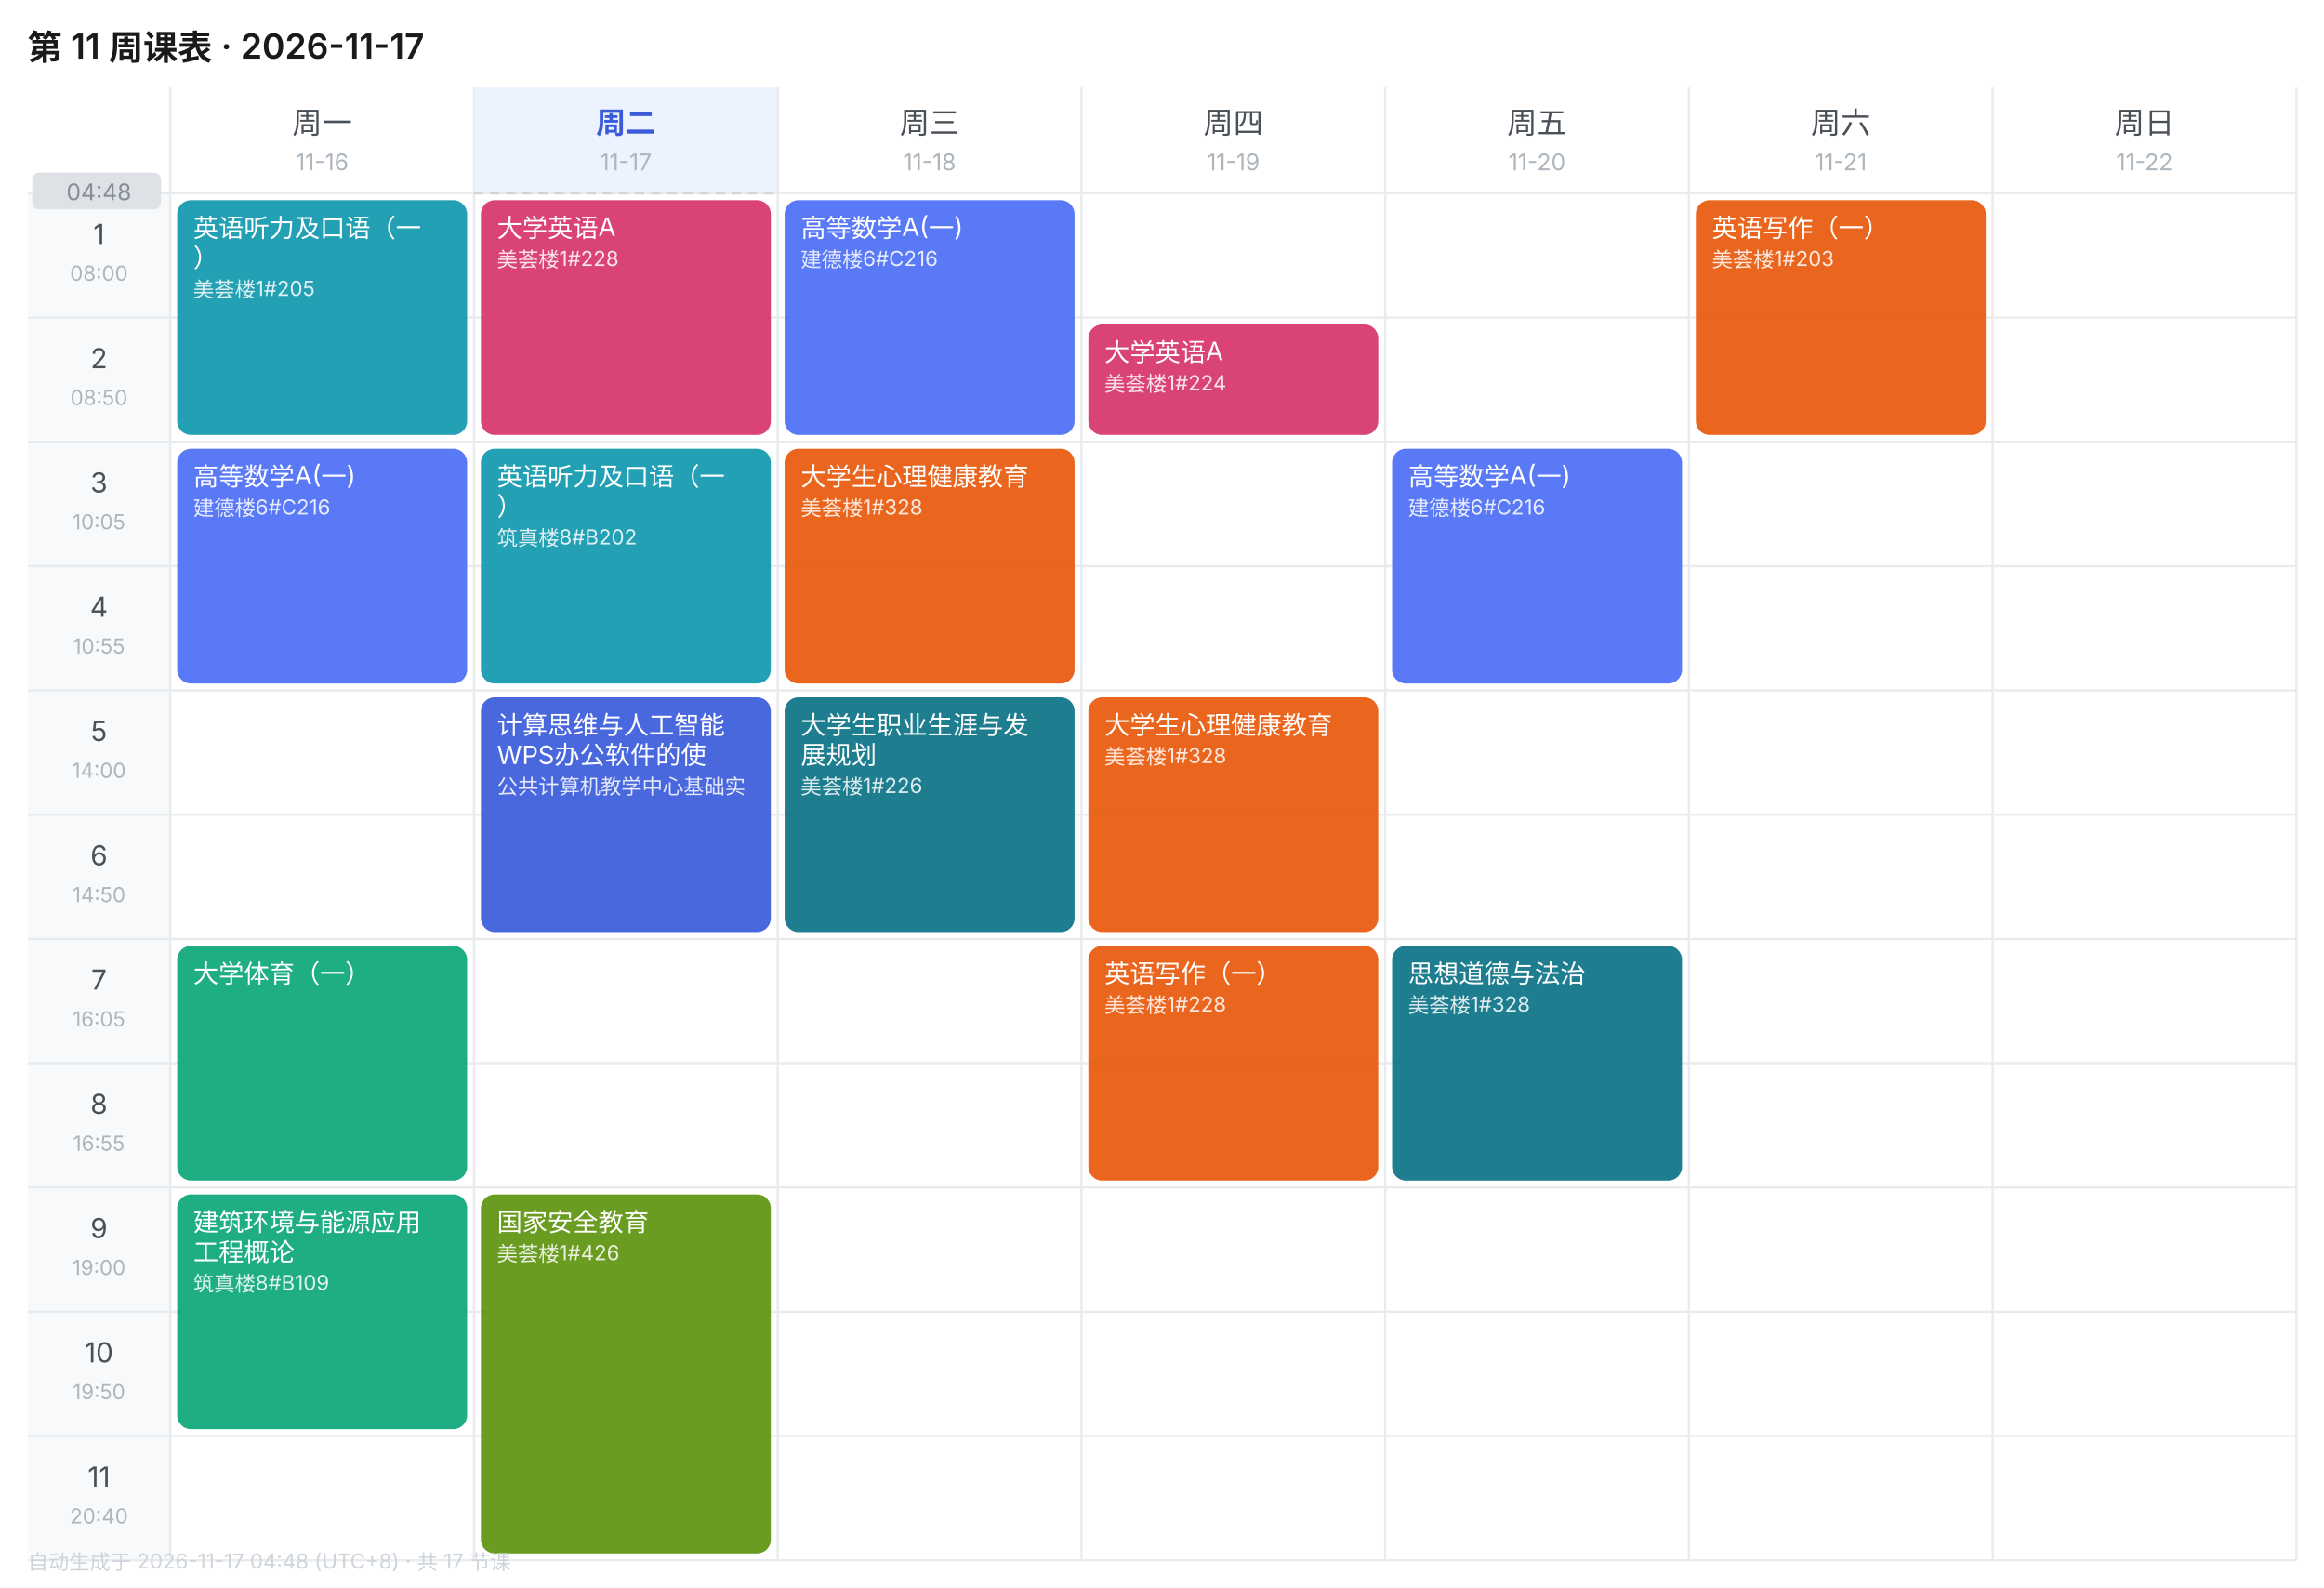
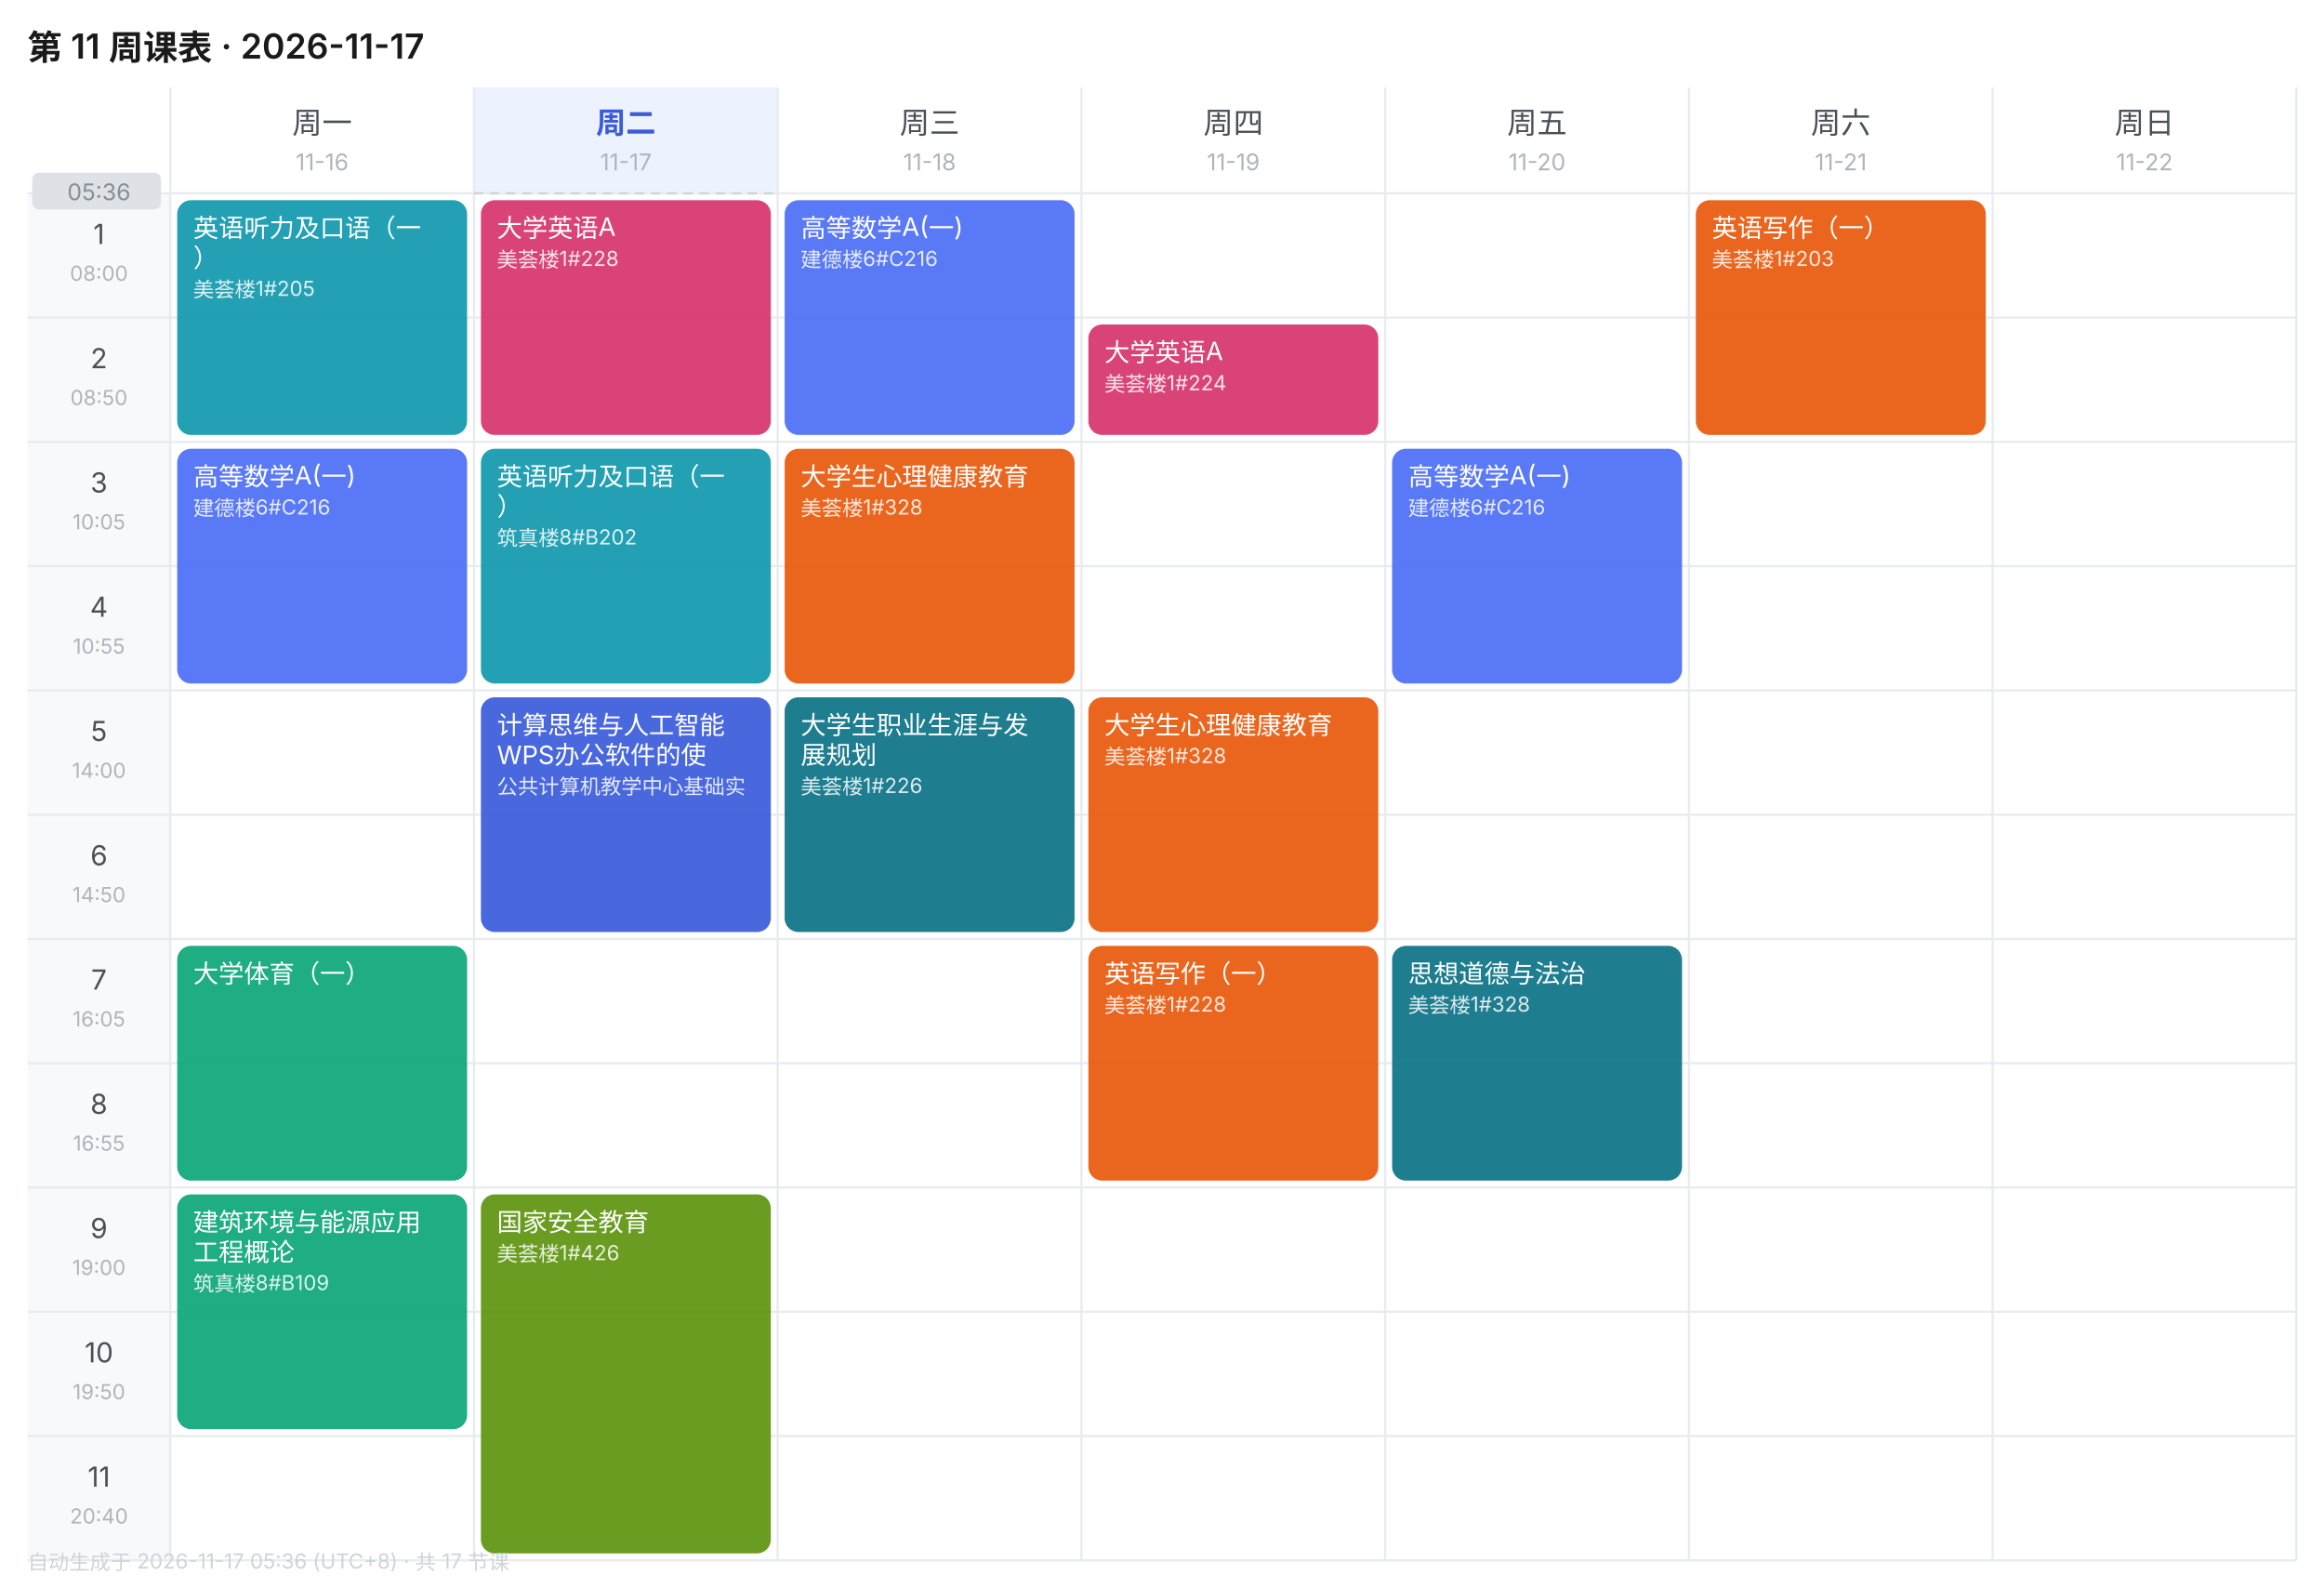
<svg xmlns="http://www.w3.org/2000/svg" width="1010" height="690" viewBox="0 0 1010 690" font-family="-apple-system,BlinkMacSystemFont,'Segoe UI','PingFang SC','Microsoft YaHei',sans-serif">
  <rect width="1010" height="690" fill="#FFFFFF" />
  <text x="12" y="26" font-size="15" font-weight="600" fill="#1A1A1A">第 11 周课表 · 2026-11-17</text>
  <text x="140.0" y="58" font-size="13" font-weight="400" text-anchor="middle" fill="#495057">周一</text>
  <text x="140.0" y="74" font-size="10" text-anchor="middle" fill="#ADB5BD">11-16</text>
  <rect x="206" y="38" width="132" height="46" fill="#EDF2FF" />
  <text x="272.0" y="58" font-size="13" font-weight="600" text-anchor="middle" fill="#3B5BDB">周二</text>
  <text x="272.0" y="74" font-size="10" text-anchor="middle" fill="#ADB5BD">11-17</text>
  <text x="404.0" y="58" font-size="13" font-weight="400" text-anchor="middle" fill="#495057">周三</text>
  <text x="404.0" y="74" font-size="10" text-anchor="middle" fill="#ADB5BD">11-18</text>
  <text x="536.0" y="58" font-size="13" font-weight="400" text-anchor="middle" fill="#495057">周四</text>
  <text x="536.0" y="74" font-size="10" text-anchor="middle" fill="#ADB5BD">11-19</text>
  <text x="668.0" y="58" font-size="13" font-weight="400" text-anchor="middle" fill="#495057">周五</text>
  <text x="668.0" y="74" font-size="10" text-anchor="middle" fill="#ADB5BD">11-20</text>
  <text x="800.0" y="58" font-size="13" font-weight="400" text-anchor="middle" fill="#495057">周六</text>
  <text x="800.0" y="74" font-size="10" text-anchor="middle" fill="#ADB5BD">11-21</text>
  <text x="932.0" y="58" font-size="13" font-weight="400" text-anchor="middle" fill="#495057">周日</text>
  <text x="932.0" y="74" font-size="10" text-anchor="middle" fill="#ADB5BD">11-22</text>
  <rect x="12" y="84" width="62" height="54" fill="#F8F9FA" />
  <text x="43.0" y="106" font-size="12" text-anchor="middle" fill="#495057">1</text>
  <text x="43.0" y="122" font-size="9" text-anchor="middle" fill="#ADB5BD">08:00</text>
  <line x1="12" y1="84" x2="998" y2="84" stroke="#E9ECEF" stroke-width="1" />
  <rect x="12" y="138" width="62" height="54" fill="#F8F9FA" />
  <text x="43.0" y="160" font-size="12" text-anchor="middle" fill="#495057">2</text>
  <text x="43.0" y="176" font-size="9" text-anchor="middle" fill="#ADB5BD">08:50</text>
  <line x1="12" y1="138" x2="998" y2="138" stroke="#E9ECEF" stroke-width="1" />
  <rect x="12" y="192" width="62" height="54" fill="#F8F9FA" />
  <text x="43.0" y="214" font-size="12" text-anchor="middle" fill="#495057">3</text>
  <text x="43.0" y="230" font-size="9" text-anchor="middle" fill="#ADB5BD">10:05</text>
  <line x1="12" y1="192" x2="998" y2="192" stroke="#E9ECEF" stroke-width="1" />
  <rect x="12" y="246" width="62" height="54" fill="#F8F9FA" />
  <text x="43.0" y="268" font-size="12" text-anchor="middle" fill="#495057">4</text>
  <text x="43.0" y="284" font-size="9" text-anchor="middle" fill="#ADB5BD">10:55</text>
  <line x1="12" y1="246" x2="998" y2="246" stroke="#E9ECEF" stroke-width="1" />
  <rect x="12" y="300" width="62" height="54" fill="#F8F9FA" />
  <text x="43.0" y="322" font-size="12" text-anchor="middle" fill="#495057">5</text>
  <text x="43.0" y="338" font-size="9" text-anchor="middle" fill="#ADB5BD">14:00</text>
  <line x1="12" y1="300" x2="998" y2="300" stroke="#E9ECEF" stroke-width="1" />
  <rect x="12" y="354" width="62" height="54" fill="#F8F9FA" />
  <text x="43.0" y="376" font-size="12" text-anchor="middle" fill="#495057">6</text>
  <text x="43.0" y="392" font-size="9" text-anchor="middle" fill="#ADB5BD">14:50</text>
  <line x1="12" y1="354" x2="998" y2="354" stroke="#E9ECEF" stroke-width="1" />
  <rect x="12" y="408" width="62" height="54" fill="#F8F9FA" />
  <text x="43.0" y="430" font-size="12" text-anchor="middle" fill="#495057">7</text>
  <text x="43.0" y="446" font-size="9" text-anchor="middle" fill="#ADB5BD">16:05</text>
  <line x1="12" y1="408" x2="998" y2="408" stroke="#E9ECEF" stroke-width="1" />
  <rect x="12" y="462" width="62" height="54" fill="#F8F9FA" />
  <text x="43.0" y="484" font-size="12" text-anchor="middle" fill="#495057">8</text>
  <text x="43.0" y="500" font-size="9" text-anchor="middle" fill="#ADB5BD">16:55</text>
  <line x1="12" y1="462" x2="998" y2="462" stroke="#E9ECEF" stroke-width="1" />
  <rect x="12" y="516" width="62" height="54" fill="#F8F9FA" />
  <text x="43.0" y="538" font-size="12" text-anchor="middle" fill="#495057">9</text>
  <text x="43.0" y="554" font-size="9" text-anchor="middle" fill="#ADB5BD">19:00</text>
  <line x1="12" y1="516" x2="998" y2="516" stroke="#E9ECEF" stroke-width="1" />
  <rect x="12" y="570" width="62" height="54" fill="#F8F9FA" />
  <text x="43.0" y="592" font-size="12" text-anchor="middle" fill="#495057">10</text>
  <text x="43.0" y="608" font-size="9" text-anchor="middle" fill="#ADB5BD">19:50</text>
  <line x1="12" y1="570" x2="998" y2="570" stroke="#E9ECEF" stroke-width="1" />
  <rect x="12" y="624" width="62" height="54" fill="#F8F9FA" />
  <text x="43.0" y="646" font-size="12" text-anchor="middle" fill="#495057">11</text>
  <text x="43.0" y="662" font-size="9" text-anchor="middle" fill="#ADB5BD">20:40</text>
  <line x1="12" y1="624" x2="998" y2="624" stroke="#E9ECEF" stroke-width="1" />
  <line x1="74" y1="38" x2="74" y2="678" stroke="#E9ECEF" stroke-width="1" />
  <line x1="206" y1="38" x2="206" y2="678" stroke="#E9ECEF" stroke-width="1" />
  <line x1="338" y1="38" x2="338" y2="678" stroke="#E9ECEF" stroke-width="1" />
  <line x1="470" y1="38" x2="470" y2="678" stroke="#E9ECEF" stroke-width="1" />
  <line x1="602" y1="38" x2="602" y2="678" stroke="#E9ECEF" stroke-width="1" />
  <line x1="734" y1="38" x2="734" y2="678" stroke="#E9ECEF" stroke-width="1" />
  <line x1="866" y1="38" x2="866" y2="678" stroke="#E9ECEF" stroke-width="1" />
  <line x1="998" y1="38" x2="998" y2="678" stroke="#E9ECEF" stroke-width="1" />
  <line x1="12" y1="678" x2="998" y2="678" stroke="#E9ECEF" stroke-width="1" />
  <rect x="77" y="87" width="126" height="102" rx="6" fill="#1098AD" opacity="0.92" />
  <text x="84" y="103" font-size="11" fill="#FFFFFF">英语听力及口语（一</text>
  <text x="84" y="116" font-size="11" fill="#FFFFFF">）</text>
  <text x="84" y="129" font-size="9" fill="#FFFFFF" opacity="0.85">美荟楼1#205</text>
  <rect x="77" y="195" width="126" height="102" rx="6" fill="#4C6EF5" opacity="0.92" />
  <text x="84" y="211" font-size="11" fill="#FFFFFF">高等数学A(一)</text>
  <text x="84" y="224" font-size="9" fill="#FFFFFF" opacity="0.85">建德楼6#C216</text>
  <rect x="77" y="411" width="126" height="102" rx="6" fill="#0CA678" opacity="0.92" />
  <text x="84" y="427" font-size="11" fill="#FFFFFF">大学体育（一）</text>
  <rect x="77" y="519" width="126" height="102" rx="6" fill="#0CA678" opacity="0.92" />
  <text x="84" y="535" font-size="11" fill="#FFFFFF">建筑环境与能源应用</text>
  <text x="84" y="548" font-size="11" fill="#FFFFFF">工程概论</text>
  <text x="84" y="561" font-size="9" fill="#FFFFFF" opacity="0.85">筑真楼8#B109</text>
  <rect x="209" y="87" width="126" height="102" rx="6" fill="#D6336C" opacity="0.92" />
  <text x="216" y="103" font-size="11" fill="#FFFFFF">大学英语A</text>
  <text x="216" y="116" font-size="9" fill="#FFFFFF" opacity="0.85">美荟楼1#228</text>
  <rect x="209" y="195" width="126" height="102" rx="6" fill="#1098AD" opacity="0.92" />
  <text x="216" y="211" font-size="11" fill="#FFFFFF">英语听力及口语（一</text>
  <text x="216" y="224" font-size="11" fill="#FFFFFF">）</text>
  <text x="216" y="237" font-size="9" fill="#FFFFFF" opacity="0.85">筑真楼8#B202</text>
  <rect x="209" y="303" width="126" height="102" rx="6" fill="#3B5BDB" opacity="0.92" />
  <text x="216" y="319" font-size="11" fill="#FFFFFF">计算思维与人工智能</text>
  <text x="216" y="332" font-size="11" fill="#FFFFFF">WPS办公软件的使</text>
  <text x="216" y="345" font-size="9" fill="#FFFFFF" opacity="0.85">公共计算机教学中心基础实</text>
  <rect x="209" y="519" width="126" height="156" rx="6" fill="#5C940D" opacity="0.92" />
  <text x="216" y="535" font-size="11" fill="#FFFFFF">国家安全教育</text>
  <text x="216" y="548" font-size="9" fill="#FFFFFF" opacity="0.85">美荟楼1#426</text>
  <rect x="341" y="87" width="126" height="102" rx="6" fill="#4C6EF5" opacity="0.92" />
  <text x="348" y="103" font-size="11" fill="#FFFFFF">高等数学A(一)</text>
  <text x="348" y="116" font-size="9" fill="#FFFFFF" opacity="0.85">建德楼6#C216</text>
  <rect x="341" y="195" width="126" height="102" rx="6" fill="#E8590C" opacity="0.92" />
  <text x="348" y="211" font-size="11" fill="#FFFFFF">大学生心理健康教育</text>
  <text x="348" y="224" font-size="9" fill="#FFFFFF" opacity="0.85">美荟楼1#328</text>
  <rect x="341" y="303" width="126" height="102" rx="6" fill="#0B7285" opacity="0.92" />
  <text x="348" y="319" font-size="11" fill="#FFFFFF">大学生职业生涯与发</text>
  <text x="348" y="332" font-size="11" fill="#FFFFFF">展规划</text>
  <text x="348" y="345" font-size="9" fill="#FFFFFF" opacity="0.85">美荟楼1#226</text>
  <rect x="473" y="141" width="126" height="48" rx="6" fill="#D6336C" opacity="0.92" />
  <text x="480" y="157" font-size="11" fill="#FFFFFF">大学英语A</text>
  <text x="480" y="170" font-size="9" fill="#FFFFFF" opacity="0.85">美荟楼1#224</text>
  <rect x="473" y="303" width="126" height="102" rx="6" fill="#E8590C" opacity="0.92" />
  <text x="480" y="319" font-size="11" fill="#FFFFFF">大学生心理健康教育</text>
  <text x="480" y="332" font-size="9" fill="#FFFFFF" opacity="0.85">美荟楼1#328</text>
  <rect x="473" y="411" width="126" height="102" rx="6" fill="#E8590C" opacity="0.92" />
  <text x="480" y="427" font-size="11" fill="#FFFFFF">英语写作（一）</text>
  <text x="480" y="440" font-size="9" fill="#FFFFFF" opacity="0.85">美荟楼1#228</text>
  <rect x="605" y="195" width="126" height="102" rx="6" fill="#4C6EF5" opacity="0.92" />
  <text x="612" y="211" font-size="11" fill="#FFFFFF">高等数学A(一)</text>
  <text x="612" y="224" font-size="9" fill="#FFFFFF" opacity="0.85">建德楼6#C216</text>
  <rect x="605" y="411" width="126" height="102" rx="6" fill="#0B7285" opacity="0.92" />
  <text x="612" y="427" font-size="11" fill="#FFFFFF">思想道德与法治</text>
  <text x="612" y="440" font-size="9" fill="#FFFFFF" opacity="0.85">美荟楼1#328</text>
  <rect x="737" y="87" width="126" height="102" rx="6" fill="#E8590C" opacity="0.92" />
  <text x="744" y="103" font-size="11" fill="#FFFFFF">英语写作（一）</text>
  <text x="744" y="116" font-size="9" fill="#FFFFFF" opacity="0.85">美荟楼1#203</text>
  <line x1="206" y1="84.0" x2="338" y2="84.0" stroke="#CED4DA" stroke-width="1" stroke-dasharray="4 3" />
  <rect x="14" y="75.0" width="56" height="16" rx="3" fill="#DEE2E6" />
-   <text x="43.0" y="87.0" font-size="10" text-anchor="middle" fill="#868E96">04:48</text>
-   <text x="12" y="682" font-size="9" fill="#CED4DA">自动生成于 2026-11-17 04:48 (UTC+8) · 共 17 节课</text>
+   <text x="43.0" y="87.0" font-size="10" text-anchor="middle" fill="#868E96">05:36</text>
+   <text x="12" y="682" font-size="9" fill="#CED4DA">自动生成于 2026-11-17 05:36 (UTC+8) · 共 17 节课</text>
</svg>
